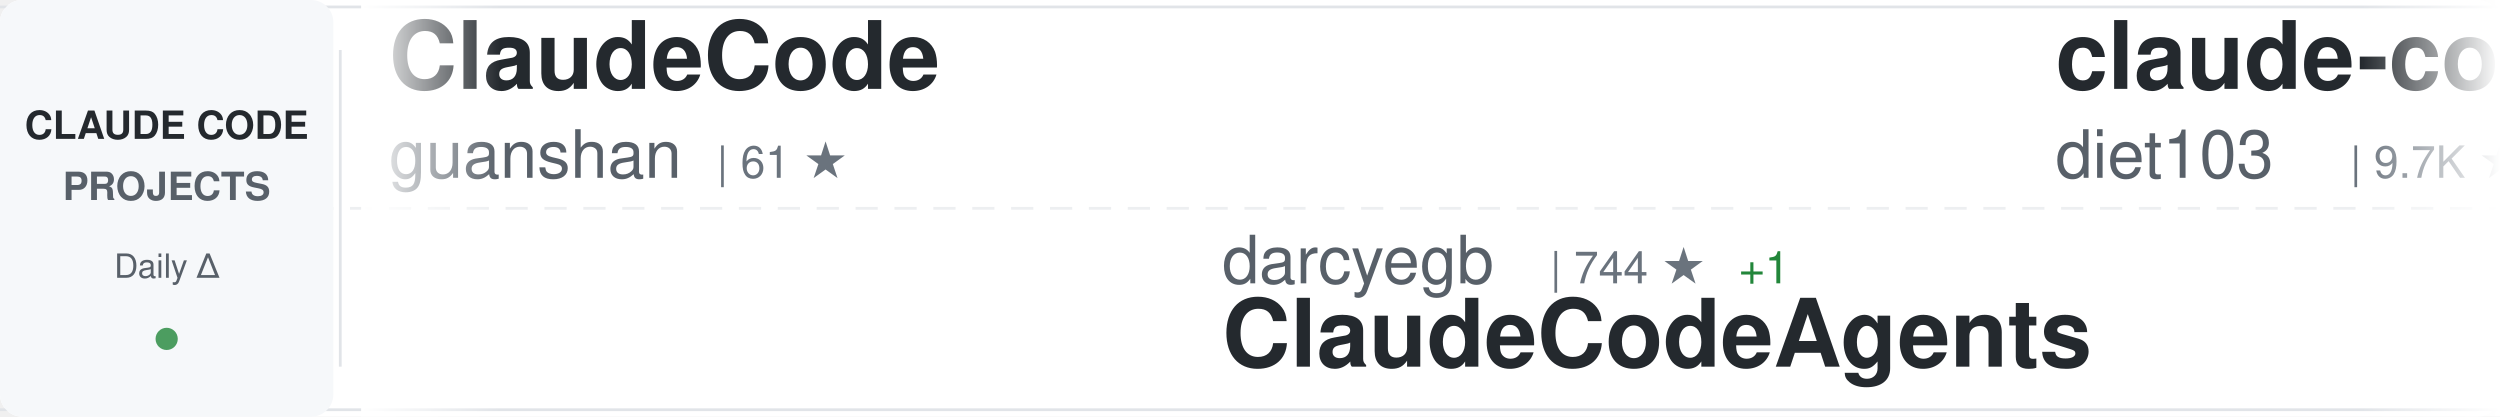
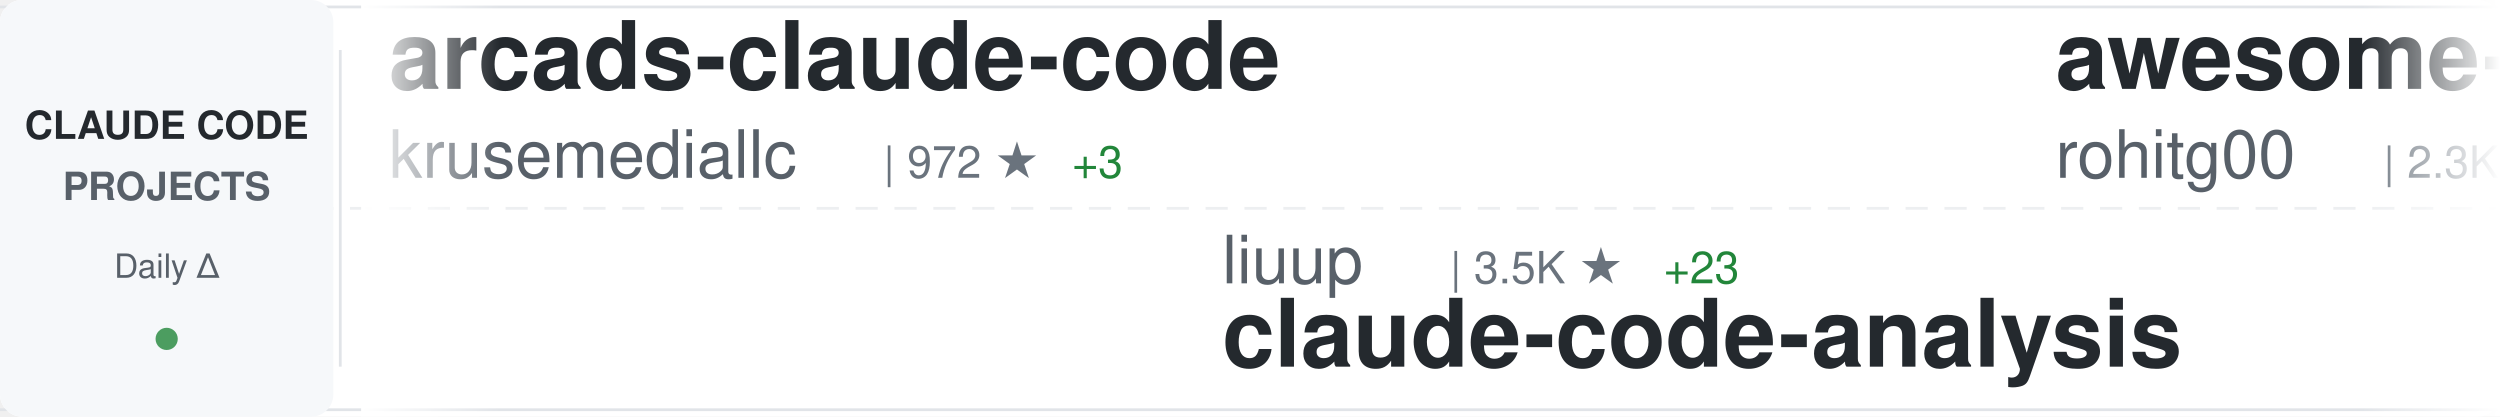
<svg xmlns="http://www.w3.org/2000/svg" width="900" height="150">
  <defs>
    <linearGradient id="awesomeLeftFade" x1="0%" y1="0%" x2="100%" y2="0%">
      <stop offset="0%" style="stop-color:#ffffff;stop-opacity:1" />
      <stop offset="100%" style="stop-color:#ffffff;stop-opacity:0" />
    </linearGradient>
    <linearGradient id="awesomeRightFade" x1="0%" y1="0%" x2="100%" y2="0%">
      <stop offset="0%" style="stop-color:#ffffff;stop-opacity:0" />
      <stop offset="100%" style="stop-color:#ffffff;stop-opacity:1" />
    </linearGradient>
  </defs>
  <rect width="900" height="150" fill="#ffffff" rx="8" />
  <rect x="0" y="2" width="900" height="1" fill="#e1e4e8" />
  <rect x="0" y="147" width="900" height="1" fill="#e1e4e8" />
  <line x1="0" y1="75" x2="900" y2="75" stroke="#e1e4e8" stroke-width="1" stroke-dasharray="8 6" opacity="0.6" />
  <rect x="0" y="0" width="120" height="150" fill="#f6f8fa" rx="8" />
  <text x="60" y="50" font-family="-apple-system, BlinkMacSystemFont, 'Segoe UI', Helvetica, Arial, sans-serif" font-size="14" font-weight="600" fill="#24292e" text-anchor="middle">CLAUDE CODE</text>
  <text x="60" y="72" font-family="-apple-system, BlinkMacSystemFont, 'Segoe UI', Helvetica, Arial, sans-serif" font-size="14" font-weight="600" fill="#586069" text-anchor="middle">PROJECTS</text>
  <text x="60" y="100" font-family="-apple-system, BlinkMacSystemFont, 'Segoe UI', Helvetica, Arial, sans-serif" font-size="12" font-weight="500" fill="#586069" text-anchor="middle">Daily Δ</text>
  <circle cx="60" cy="122" r="4" fill="#22863a" opacity="0.8" />
  <rect x="122" y="18" width="1" height="114" fill="#e1e4e8" />
  <clipPath id="awesomeTickerClip">
    <rect x="130" y="0" width="770" height="150" />
  </clipPath>
  <g clip-path="url(#awesomeTickerClip)">
    <g id="awesomeTickerItems">
      <animateTransform attributeName="transform" attributeType="XML" type="translate" from="0 0" to="-3000 0" dur="54s" repeatCount="indefinite" />
      <g transform="translate(0, 0)">
-         <text x="140" y="32" font-family="-apple-system, BlinkMacSystemFont, 'Segoe UI', Helvetica, Arial, sans-serif" font-size="34" font-weight="600" fill="#24292e">ClaudeCode</text>
-         <text x="140" y="64" font-family="-apple-system, BlinkMacSystemFont, 'Segoe UI', Helvetica, Arial, sans-serif" font-size="24" font-weight="400" fill="#586069">guanshan</text>
-         <text x="258" y="64" font-family="-apple-system, BlinkMacSystemFont, 'Segoe UI', Helvetica, Arial, sans-serif" font-size="16" font-weight="500" fill="#6a737d">| 61 ★</text>
+         <text x="140" y="32" font-family="-apple-system, BlinkMacSystemFont, 'Segoe UI', Helvetica, Arial, sans-serif" font-size="34" font-weight="600" fill="#24292e">arcads-claude-code</text>
+         <text x="140" y="64" font-family="-apple-system, BlinkMacSystemFont, 'Segoe UI', Helvetica, Arial, sans-serif" font-size="24" font-weight="400" fill="#586069">krusemediallc</text>
+         <text x="318" y="64" font-family="-apple-system, BlinkMacSystemFont, 'Segoe UI', Helvetica, Arial, sans-serif" font-size="16" font-weight="500" fill="#6a737d">| 972 ★</text>
+         <text x="386" y="64" font-family="-apple-system, BlinkMacSystemFont, 'Segoe UI', Helvetica, Arial, sans-serif" font-size="16" font-weight="500" fill="#22863a"> +3</text>
      </g>
      <g transform="translate(300, 0)">
-         <text x="140" y="102" font-family="-apple-system, BlinkMacSystemFont, 'Segoe UI', Helvetica, Arial, sans-serif" font-size="24" font-weight="400" fill="#586069">darcyegb</text>
-         <text x="258" y="102" font-family="-apple-system, BlinkMacSystemFont, 'Segoe UI', Helvetica, Arial, sans-serif" font-size="16" font-weight="500" fill="#6a737d">| 744 ★</text>
-         <text x="326" y="102" font-family="-apple-system, BlinkMacSystemFont, 'Segoe UI', Helvetica, Arial, sans-serif" font-size="16" font-weight="500" fill="#22863a"> +1</text>
-         <text x="140" y="132" font-family="-apple-system, BlinkMacSystemFont, 'Segoe UI', Helvetica, Arial, sans-serif" font-size="34" font-weight="600" fill="#24292e">ClaudeCodeAgents</text>
+         <text x="140" y="102" font-family="-apple-system, BlinkMacSystemFont, 'Segoe UI', Helvetica, Arial, sans-serif" font-size="24" font-weight="400" fill="#586069">liuup</text>
+         <text x="222" y="102" font-family="-apple-system, BlinkMacSystemFont, 'Segoe UI', Helvetica, Arial, sans-serif" font-size="16" font-weight="500" fill="#6a737d">| 3.5K ★</text>
+         <text x="299" y="102" font-family="-apple-system, BlinkMacSystemFont, 'Segoe UI', Helvetica, Arial, sans-serif" font-size="16" font-weight="500" fill="#22863a"> +23</text>
+         <text x="140" y="132" font-family="-apple-system, BlinkMacSystemFont, 'Segoe UI', Helvetica, Arial, sans-serif" font-size="34" font-weight="600" fill="#24292e">claude-code-analysis</text>
      </g>
      <g transform="translate(600, 0)">
-         <text x="140" y="32" font-family="-apple-system, BlinkMacSystemFont, 'Segoe UI', Helvetica, Arial, sans-serif" font-size="34" font-weight="600" fill="#24292e">claude-code-infrastructu...</text>
-         <text x="140" y="64" font-family="-apple-system, BlinkMacSystemFont, 'Segoe UI', Helvetica, Arial, sans-serif" font-size="24" font-weight="400" fill="#586069">diet103</text>
-         <text x="246" y="64" font-family="-apple-system, BlinkMacSystemFont, 'Segoe UI', Helvetica, Arial, sans-serif" font-size="16" font-weight="500" fill="#6a737d">| 9.7K ★</text>
-         <text x="323" y="64" font-family="-apple-system, BlinkMacSystemFont, 'Segoe UI', Helvetica, Arial, sans-serif" font-size="16" font-weight="500" fill="#22863a"> +3</text>
+         <text x="140" y="32" font-family="-apple-system, BlinkMacSystemFont, 'Segoe UI', Helvetica, Arial, sans-serif" font-size="34" font-weight="600" fill="#24292e">awesome-claude-code-tool...</text>
+         <text x="140" y="64" font-family="-apple-system, BlinkMacSystemFont, 'Segoe UI', Helvetica, Arial, sans-serif" font-size="24" font-weight="400" fill="#586069">rohitg00</text>
+         <text x="258" y="64" font-family="-apple-system, BlinkMacSystemFont, 'Segoe UI', Helvetica, Arial, sans-serif" font-size="16" font-weight="500" fill="#6a737d">| 2.3K ★</text>
+         <text x="335" y="64" font-family="-apple-system, BlinkMacSystemFont, 'Segoe UI', Helvetica, Arial, sans-serif" font-size="16" font-weight="500" fill="#22863a"> +8</text>
      </g>
      <g transform="translate(900, 0)">
-         <text x="140" y="102" font-family="-apple-system, BlinkMacSystemFont, 'Segoe UI', Helvetica, Arial, sans-serif" font-size="24" font-weight="400" fill="#586069">Pimzino</text>
-         <text x="246" y="102" font-family="-apple-system, BlinkMacSystemFont, 'Segoe UI', Helvetica, Arial, sans-serif" font-size="16" font-weight="500" fill="#6a737d">| 3.8K ★</text>
-         <text x="140" y="132" font-family="-apple-system, BlinkMacSystemFont, 'Segoe UI', Helvetica, Arial, sans-serif" font-size="34" font-weight="600" fill="#24292e">claude-code-spec-workflo...</text>
+         <text x="140" y="102" font-family="-apple-system, BlinkMacSystemFont, 'Segoe UI', Helvetica, Arial, sans-serif" font-size="24" font-weight="400" fill="#586069">Cranot</text>
+         <text x="234" y="102" font-family="-apple-system, BlinkMacSystemFont, 'Segoe UI', Helvetica, Arial, sans-serif" font-size="16" font-weight="500" fill="#6a737d">| 2.8K ★</text>
+         <text x="140" y="132" font-family="-apple-system, BlinkMacSystemFont, 'Segoe UI', Helvetica, Arial, sans-serif" font-size="34" font-weight="600" fill="#24292e">claude-code-guide</text>
      </g>
      <g transform="translate(1200, 0)">
        <text x="140" y="32" font-family="-apple-system, BlinkMacSystemFont, 'Segoe UI', Helvetica, Arial, sans-serif" font-size="34" font-weight="600" fill="#24292e">claude-code-tudou</text>
        <text x="140" y="64" font-family="-apple-system, BlinkMacSystemFont, 'Segoe UI', Helvetica, Arial, sans-serif" font-size="24" font-weight="400" fill="#586069">AICoderTudou</text>
        <text x="306" y="64" font-family="-apple-system, BlinkMacSystemFont, 'Segoe UI', Helvetica, Arial, sans-serif" font-size="16" font-weight="500" fill="#6a737d">| 497 ★</text>
      </g>
      <g transform="translate(1500, 0)">
-         <text x="140" y="102" font-family="-apple-system, BlinkMacSystemFont, 'Segoe UI', Helvetica, Arial, sans-serif" font-size="24" font-weight="400" fill="#586069">luongnv89</text>
-         <text x="270" y="102" font-family="-apple-system, BlinkMacSystemFont, 'Segoe UI', Helvetica, Arial, sans-serif" font-size="16" font-weight="500" fill="#6a737d">| 39.3K ★</text>
-         <text x="356" y="102" font-family="-apple-system, BlinkMacSystemFont, 'Segoe UI', Helvetica, Arial, sans-serif" font-size="16" font-weight="500" fill="#22863a"> +54</text>
-         <text x="140" y="132" font-family="-apple-system, BlinkMacSystemFont, 'Segoe UI', Helvetica, Arial, sans-serif" font-size="34" font-weight="600" fill="#24292e">claude-howto</text>
+         <text x="140" y="102" font-family="-apple-system, BlinkMacSystemFont, 'Segoe UI', Helvetica, Arial, sans-serif" font-size="24" font-weight="400" fill="#586069">ghuntley</text>
+         <text x="258" y="102" font-family="-apple-system, BlinkMacSystemFont, 'Segoe UI', Helvetica, Arial, sans-serif" font-size="16" font-weight="500" fill="#6a737d">| 986 ★</text>
+         <text x="140" y="132" font-family="-apple-system, BlinkMacSystemFont, 'Segoe UI', Helvetica, Arial, sans-serif" font-size="34" font-weight="600" fill="#24292e">claude-code-source-code-...</text>
      </g>
      <g transform="translate(1800, 0)">
-         <text x="140" y="32" font-family="-apple-system, BlinkMacSystemFont, 'Segoe UI', Helvetica, Arial, sans-serif" font-size="34" font-weight="600" fill="#24292e">andrej-karpathy-skills</text>
-         <text x="140" y="64" font-family="-apple-system, BlinkMacSystemFont, 'Segoe UI', Helvetica, Arial, sans-serif" font-size="24" font-weight="400" fill="#586069">multica-ai</text>
-         <text x="282" y="64" font-family="-apple-system, BlinkMacSystemFont, 'Segoe UI', Helvetica, Arial, sans-serif" font-size="16" font-weight="500" fill="#6a737d">| 188.6K ★</text>
-         <text x="377" y="64" font-family="-apple-system, BlinkMacSystemFont, 'Segoe UI', Helvetica, Arial, sans-serif" font-size="16" font-weight="500" fill="#22863a"> +566</text>
+         <text x="140" y="32" font-family="-apple-system, BlinkMacSystemFont, 'Segoe UI', Helvetica, Arial, sans-serif" font-size="34" font-weight="600" fill="#24292e">claude-code-hub</text>
+         <text x="140" y="64" font-family="-apple-system, BlinkMacSystemFont, 'Segoe UI', Helvetica, Arial, sans-serif" font-size="24" font-weight="400" fill="#586069">ding113</text>
+         <text x="246" y="64" font-family="-apple-system, BlinkMacSystemFont, 'Segoe UI', Helvetica, Arial, sans-serif" font-size="16" font-weight="500" fill="#6a737d">| 3.2K ★</text>
+         <text x="323" y="64" font-family="-apple-system, BlinkMacSystemFont, 'Segoe UI', Helvetica, Arial, sans-serif" font-size="16" font-weight="500" fill="#22863a"> +4</text>
      </g>
      <g transform="translate(2100, 0)">
-         <text x="140" y="102" font-family="-apple-system, BlinkMacSystemFont, 'Segoe UI', Helvetica, Arial, sans-serif" font-size="24" font-weight="400" fill="#586069">RichardAtCT</text>
-         <text x="294" y="102" font-family="-apple-system, BlinkMacSystemFont, 'Segoe UI', Helvetica, Arial, sans-serif" font-size="16" font-weight="500" fill="#6a737d">| 2.7K ★</text>
-         <text x="371" y="102" font-family="-apple-system, BlinkMacSystemFont, 'Segoe UI', Helvetica, Arial, sans-serif" font-size="16" font-weight="500" fill="#22863a"> +2</text>
-         <text x="140" y="132" font-family="-apple-system, BlinkMacSystemFont, 'Segoe UI', Helvetica, Arial, sans-serif" font-size="34" font-weight="600" fill="#24292e">claude-code-telegram</text>
+         <text x="140" y="102" font-family="-apple-system, BlinkMacSystemFont, 'Segoe UI', Helvetica, Arial, sans-serif" font-size="24" font-weight="400" fill="#586069">KPR111</text>
+         <text x="234" y="102" font-family="-apple-system, BlinkMacSystemFont, 'Segoe UI', Helvetica, Arial, sans-serif" font-size="16" font-weight="500" fill="#6a737d">| 18 ★</text>
+         <text x="140" y="132" font-family="-apple-system, BlinkMacSystemFont, 'Segoe UI', Helvetica, Arial, sans-serif" font-size="34" font-weight="600" fill="#24292e">Claude-Code</text>
      </g>
      <g transform="translate(2400, 0)">
-         <text x="140" y="32" font-family="-apple-system, BlinkMacSystemFont, 'Segoe UI', Helvetica, Arial, sans-serif" font-size="34" font-weight="600" fill="#24292e">claude-coder</text>
-         <text x="140" y="64" font-family="-apple-system, BlinkMacSystemFont, 'Segoe UI', Helvetica, Arial, sans-serif" font-size="24" font-weight="400" fill="#586069">kodu-ai</text>
-         <text x="246" y="64" font-family="-apple-system, BlinkMacSystemFont, 'Segoe UI', Helvetica, Arial, sans-serif" font-size="16" font-weight="500" fill="#6a737d">| 5.3K ★</text>
+         <text x="140" y="32" font-family="-apple-system, BlinkMacSystemFont, 'Segoe UI', Helvetica, Arial, sans-serif" font-size="34" font-weight="600" fill="#24292e">claude-code-security-rev...</text>
+         <text x="140" y="64" font-family="-apple-system, BlinkMacSystemFont, 'Segoe UI', Helvetica, Arial, sans-serif" font-size="24" font-weight="400" fill="#586069">anthropics</text>
+         <text x="282" y="64" font-family="-apple-system, BlinkMacSystemFont, 'Segoe UI', Helvetica, Arial, sans-serif" font-size="16" font-weight="500" fill="#6a737d">| 5.5K ★</text>
+         <text x="359" y="64" font-family="-apple-system, BlinkMacSystemFont, 'Segoe UI', Helvetica, Arial, sans-serif" font-size="16" font-weight="500" fill="#22863a"> +15</text>
      </g>
      <g transform="translate(2700, 0)">
-         <text x="140" y="102" font-family="-apple-system, BlinkMacSystemFont, 'Segoe UI', Helvetica, Arial, sans-serif" font-size="24" font-weight="400" fill="#586069">wanshuiyin</text>
-         <text x="282" y="102" font-family="-apple-system, BlinkMacSystemFont, 'Segoe UI', Helvetica, Arial, sans-serif" font-size="16" font-weight="500" fill="#6a737d">| 13.1K ★</text>
-         <text x="368" y="102" font-family="-apple-system, BlinkMacSystemFont, 'Segoe UI', Helvetica, Arial, sans-serif" font-size="16" font-weight="500" fill="#22863a"> +42</text>
-         <text x="140" y="132" font-family="-apple-system, BlinkMacSystemFont, 'Segoe UI', Helvetica, Arial, sans-serif" font-size="34" font-weight="600" fill="#24292e">Auto-claude-code-researc...</text>
+         <text x="140" y="102" font-family="-apple-system, BlinkMacSystemFont, 'Segoe UI', Helvetica, Arial, sans-serif" font-size="24" font-weight="400" fill="#586069">router-for-me</text>
+         <text x="318" y="102" font-family="-apple-system, BlinkMacSystemFont, 'Segoe UI', Helvetica, Arial, sans-serif" font-size="16" font-weight="500" fill="#6a737d">| 39.4K ★</text>
+         <text x="404" y="102" font-family="-apple-system, BlinkMacSystemFont, 'Segoe UI', Helvetica, Arial, sans-serif" font-size="16" font-weight="500" fill="#22863a"> +147</text>
+         <text x="140" y="132" font-family="-apple-system, BlinkMacSystemFont, 'Segoe UI', Helvetica, Arial, sans-serif" font-size="34" font-weight="600" fill="#24292e">CLIProxyAPI</text>
      </g>
      <g transform="translate(3000, 0)">
-         <text x="140" y="32" font-family="-apple-system, BlinkMacSystemFont, 'Segoe UI', Helvetica, Arial, sans-serif" font-size="34" font-weight="600" fill="#24292e">ClaudeCode</text>
-         <text x="140" y="64" font-family="-apple-system, BlinkMacSystemFont, 'Segoe UI', Helvetica, Arial, sans-serif" font-size="24" font-weight="400" fill="#586069">guanshan</text>
-         <text x="258" y="64" font-family="-apple-system, BlinkMacSystemFont, 'Segoe UI', Helvetica, Arial, sans-serif" font-size="16" font-weight="500" fill="#6a737d">| 61 ★</text>
+         <text x="140" y="32" font-family="-apple-system, BlinkMacSystemFont, 'Segoe UI', Helvetica, Arial, sans-serif" font-size="34" font-weight="600" fill="#24292e">arcads-claude-code</text>
+         <text x="140" y="64" font-family="-apple-system, BlinkMacSystemFont, 'Segoe UI', Helvetica, Arial, sans-serif" font-size="24" font-weight="400" fill="#586069">krusemediallc</text>
+         <text x="318" y="64" font-family="-apple-system, BlinkMacSystemFont, 'Segoe UI', Helvetica, Arial, sans-serif" font-size="16" font-weight="500" fill="#6a737d">| 972 ★</text>
+         <text x="386" y="64" font-family="-apple-system, BlinkMacSystemFont, 'Segoe UI', Helvetica, Arial, sans-serif" font-size="16" font-weight="500" fill="#22863a"> +3</text>
      </g>
      <g transform="translate(3300, 0)">
-         <text x="140" y="102" font-family="-apple-system, BlinkMacSystemFont, 'Segoe UI', Helvetica, Arial, sans-serif" font-size="24" font-weight="400" fill="#586069">darcyegb</text>
-         <text x="258" y="102" font-family="-apple-system, BlinkMacSystemFont, 'Segoe UI', Helvetica, Arial, sans-serif" font-size="16" font-weight="500" fill="#6a737d">| 744 ★</text>
-         <text x="326" y="102" font-family="-apple-system, BlinkMacSystemFont, 'Segoe UI', Helvetica, Arial, sans-serif" font-size="16" font-weight="500" fill="#22863a"> +1</text>
-         <text x="140" y="132" font-family="-apple-system, BlinkMacSystemFont, 'Segoe UI', Helvetica, Arial, sans-serif" font-size="34" font-weight="600" fill="#24292e">ClaudeCodeAgents</text>
+         <text x="140" y="102" font-family="-apple-system, BlinkMacSystemFont, 'Segoe UI', Helvetica, Arial, sans-serif" font-size="24" font-weight="400" fill="#586069">liuup</text>
+         <text x="222" y="102" font-family="-apple-system, BlinkMacSystemFont, 'Segoe UI', Helvetica, Arial, sans-serif" font-size="16" font-weight="500" fill="#6a737d">| 3.5K ★</text>
+         <text x="299" y="102" font-family="-apple-system, BlinkMacSystemFont, 'Segoe UI', Helvetica, Arial, sans-serif" font-size="16" font-weight="500" fill="#22863a"> +23</text>
+         <text x="140" y="132" font-family="-apple-system, BlinkMacSystemFont, 'Segoe UI', Helvetica, Arial, sans-serif" font-size="34" font-weight="600" fill="#24292e">claude-code-analysis</text>
      </g>
      <g transform="translate(3600, 0)">
-         <text x="140" y="32" font-family="-apple-system, BlinkMacSystemFont, 'Segoe UI', Helvetica, Arial, sans-serif" font-size="34" font-weight="600" fill="#24292e">claude-code-infrastructu...</text>
-         <text x="140" y="64" font-family="-apple-system, BlinkMacSystemFont, 'Segoe UI', Helvetica, Arial, sans-serif" font-size="24" font-weight="400" fill="#586069">diet103</text>
-         <text x="246" y="64" font-family="-apple-system, BlinkMacSystemFont, 'Segoe UI', Helvetica, Arial, sans-serif" font-size="16" font-weight="500" fill="#6a737d">| 9.7K ★</text>
-         <text x="323" y="64" font-family="-apple-system, BlinkMacSystemFont, 'Segoe UI', Helvetica, Arial, sans-serif" font-size="16" font-weight="500" fill="#22863a"> +3</text>
+         <text x="140" y="32" font-family="-apple-system, BlinkMacSystemFont, 'Segoe UI', Helvetica, Arial, sans-serif" font-size="34" font-weight="600" fill="#24292e">awesome-claude-code-tool...</text>
+         <text x="140" y="64" font-family="-apple-system, BlinkMacSystemFont, 'Segoe UI', Helvetica, Arial, sans-serif" font-size="24" font-weight="400" fill="#586069">rohitg00</text>
+         <text x="258" y="64" font-family="-apple-system, BlinkMacSystemFont, 'Segoe UI', Helvetica, Arial, sans-serif" font-size="16" font-weight="500" fill="#6a737d">| 2.3K ★</text>
+         <text x="335" y="64" font-family="-apple-system, BlinkMacSystemFont, 'Segoe UI', Helvetica, Arial, sans-serif" font-size="16" font-weight="500" fill="#22863a"> +8</text>
      </g>
      <g transform="translate(3900, 0)">
-         <text x="140" y="102" font-family="-apple-system, BlinkMacSystemFont, 'Segoe UI', Helvetica, Arial, sans-serif" font-size="24" font-weight="400" fill="#586069">Pimzino</text>
-         <text x="246" y="102" font-family="-apple-system, BlinkMacSystemFont, 'Segoe UI', Helvetica, Arial, sans-serif" font-size="16" font-weight="500" fill="#6a737d">| 3.8K ★</text>
-         <text x="140" y="132" font-family="-apple-system, BlinkMacSystemFont, 'Segoe UI', Helvetica, Arial, sans-serif" font-size="34" font-weight="600" fill="#24292e">claude-code-spec-workflo...</text>
+         <text x="140" y="102" font-family="-apple-system, BlinkMacSystemFont, 'Segoe UI', Helvetica, Arial, sans-serif" font-size="24" font-weight="400" fill="#586069">Cranot</text>
+         <text x="234" y="102" font-family="-apple-system, BlinkMacSystemFont, 'Segoe UI', Helvetica, Arial, sans-serif" font-size="16" font-weight="500" fill="#6a737d">| 2.8K ★</text>
+         <text x="140" y="132" font-family="-apple-system, BlinkMacSystemFont, 'Segoe UI', Helvetica, Arial, sans-serif" font-size="34" font-weight="600" fill="#24292e">claude-code-guide</text>
      </g>
    </g>
  </g>
  <rect x="130" y="0" width="50" height="150" fill="url(#awesomeLeftFade)" />
  <rect x="850" y="0" width="50" height="150" fill="url(#awesomeRightFade)" />
</svg>
